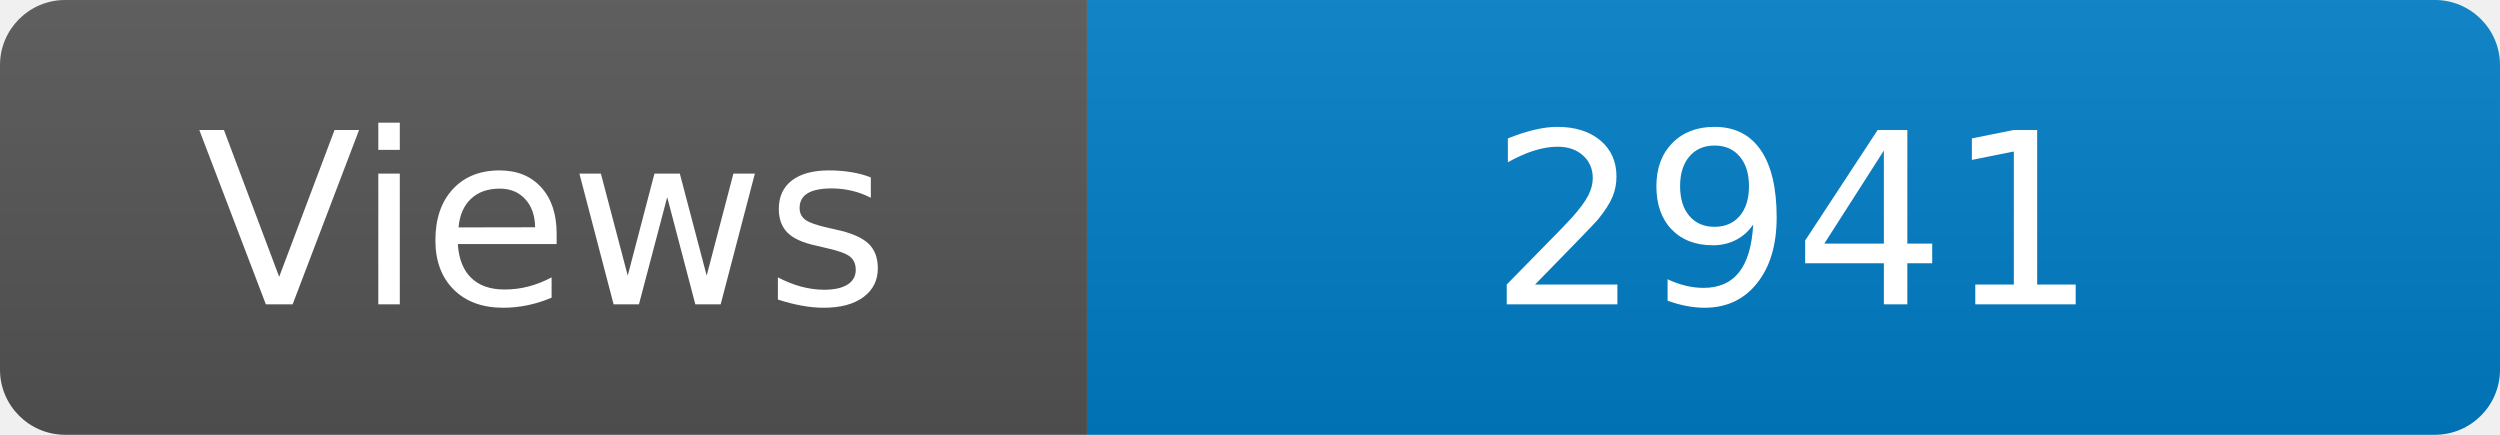
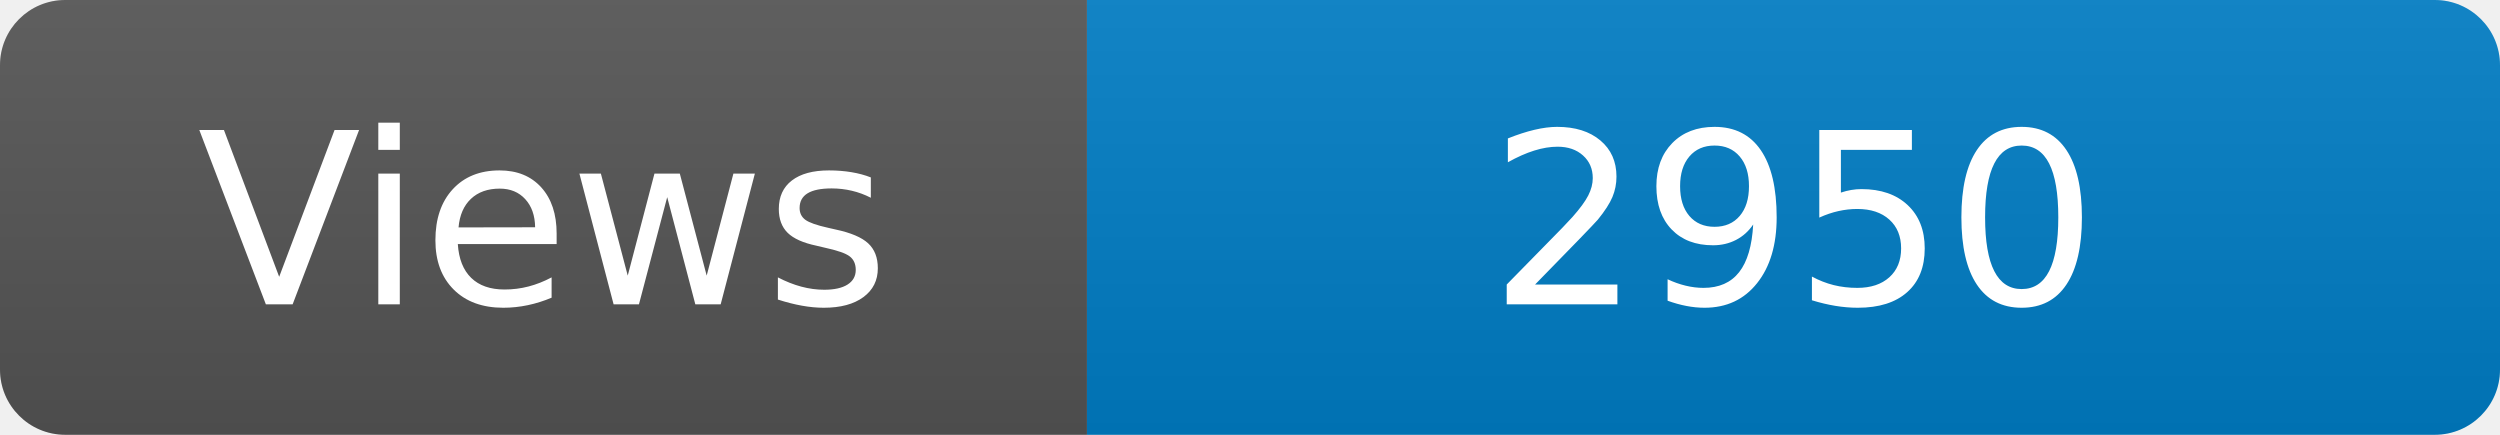
<svg xmlns="http://www.w3.org/2000/svg" width="115" height="20" role="img" aria-label="Maintained?: yes">
  <linearGradient id="s" x2="0" y2="100%">
    <stop offset="0" stop-color="#bbb" stop-opacity=".1" />
    <stop offset="1" stop-opacity=".1" />
  </linearGradient>
  <clipPath id="r">
    <rect width="115" height="20" rx="3" fill="#fff" />
  </clipPath>
  <g clip-path="url(#r)">
    <rect width="50" height="20" fill="#555" />
    <rect x="50" width="160" height="20" fill="#007ec6" />
    <rect width="115" height="20" fill="url(#s)" />
  </g>
  <g fill="#fff" text-anchor="middle" font-family="Verdana,Geneva,DejaVu Sans,sans-serif" font-size="110">
    <text x="250" y="140" transform="scale(.1)" fill="#fff">Views</text>
-     <text x="825" y="140" transform="scale(.1)" fill="#fff">2941</text>
+     <text x="825" y="140" transform="scale(.1)" fill="#fff">2950</text>
  </g>
</svg>
